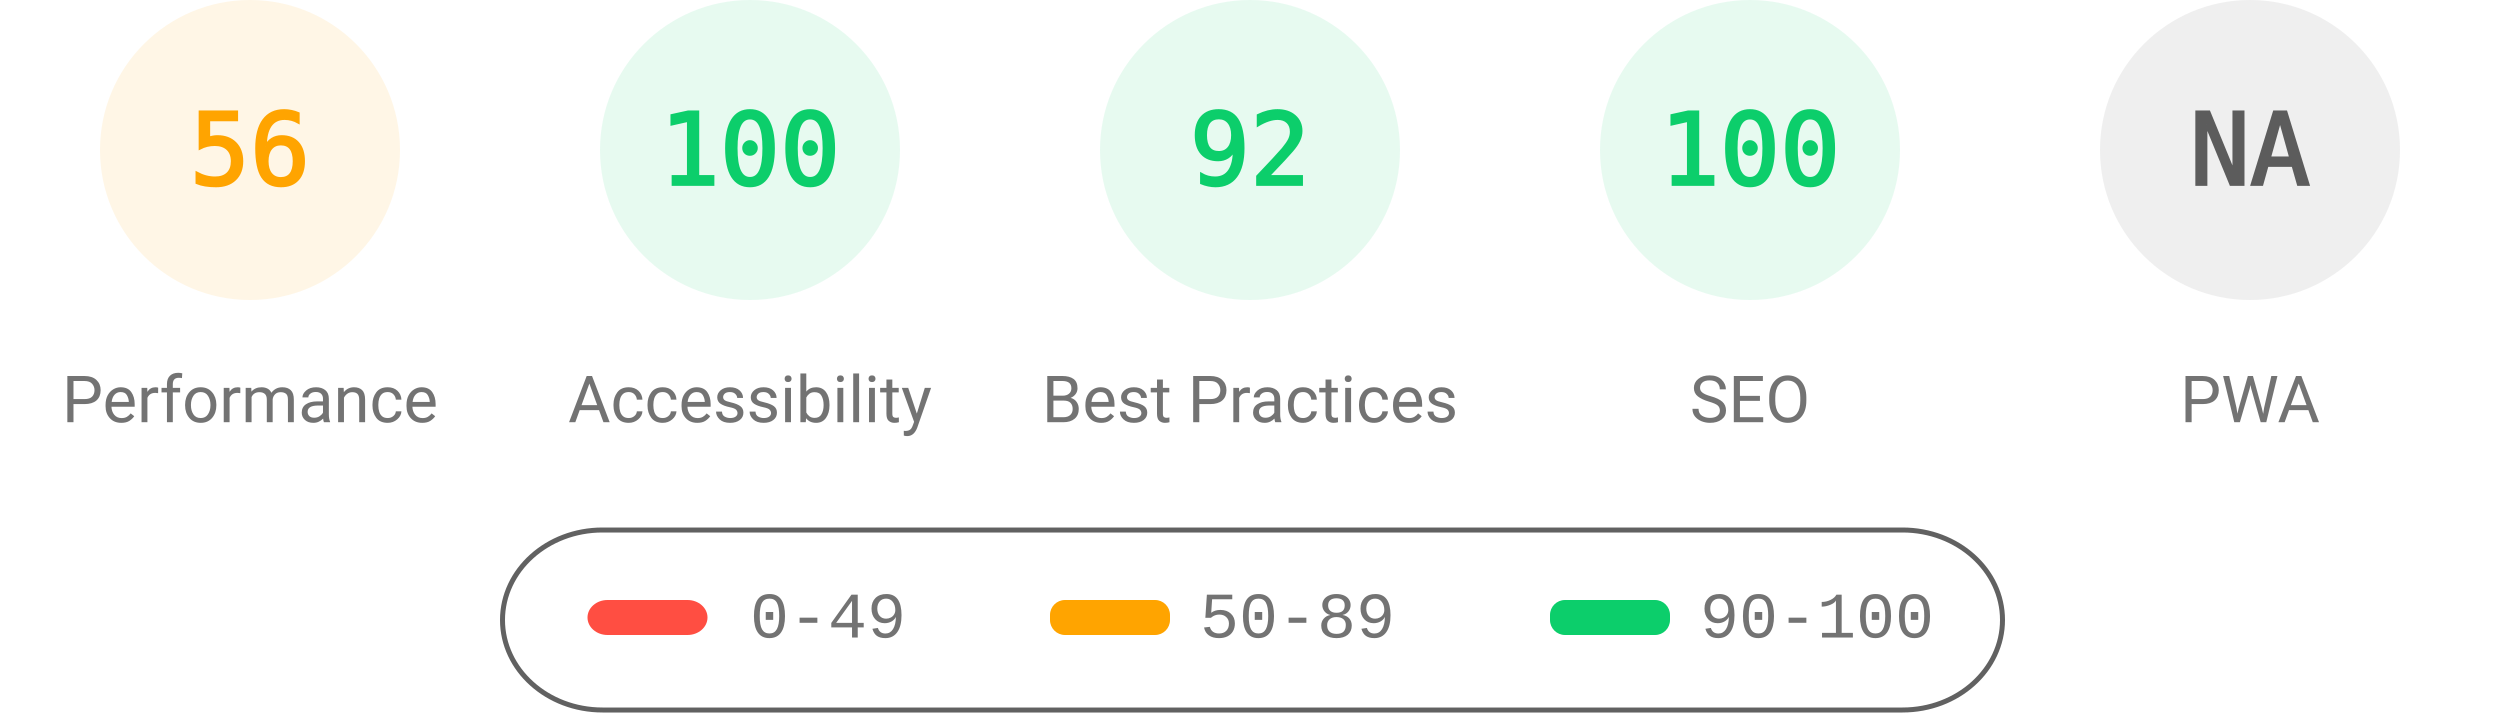
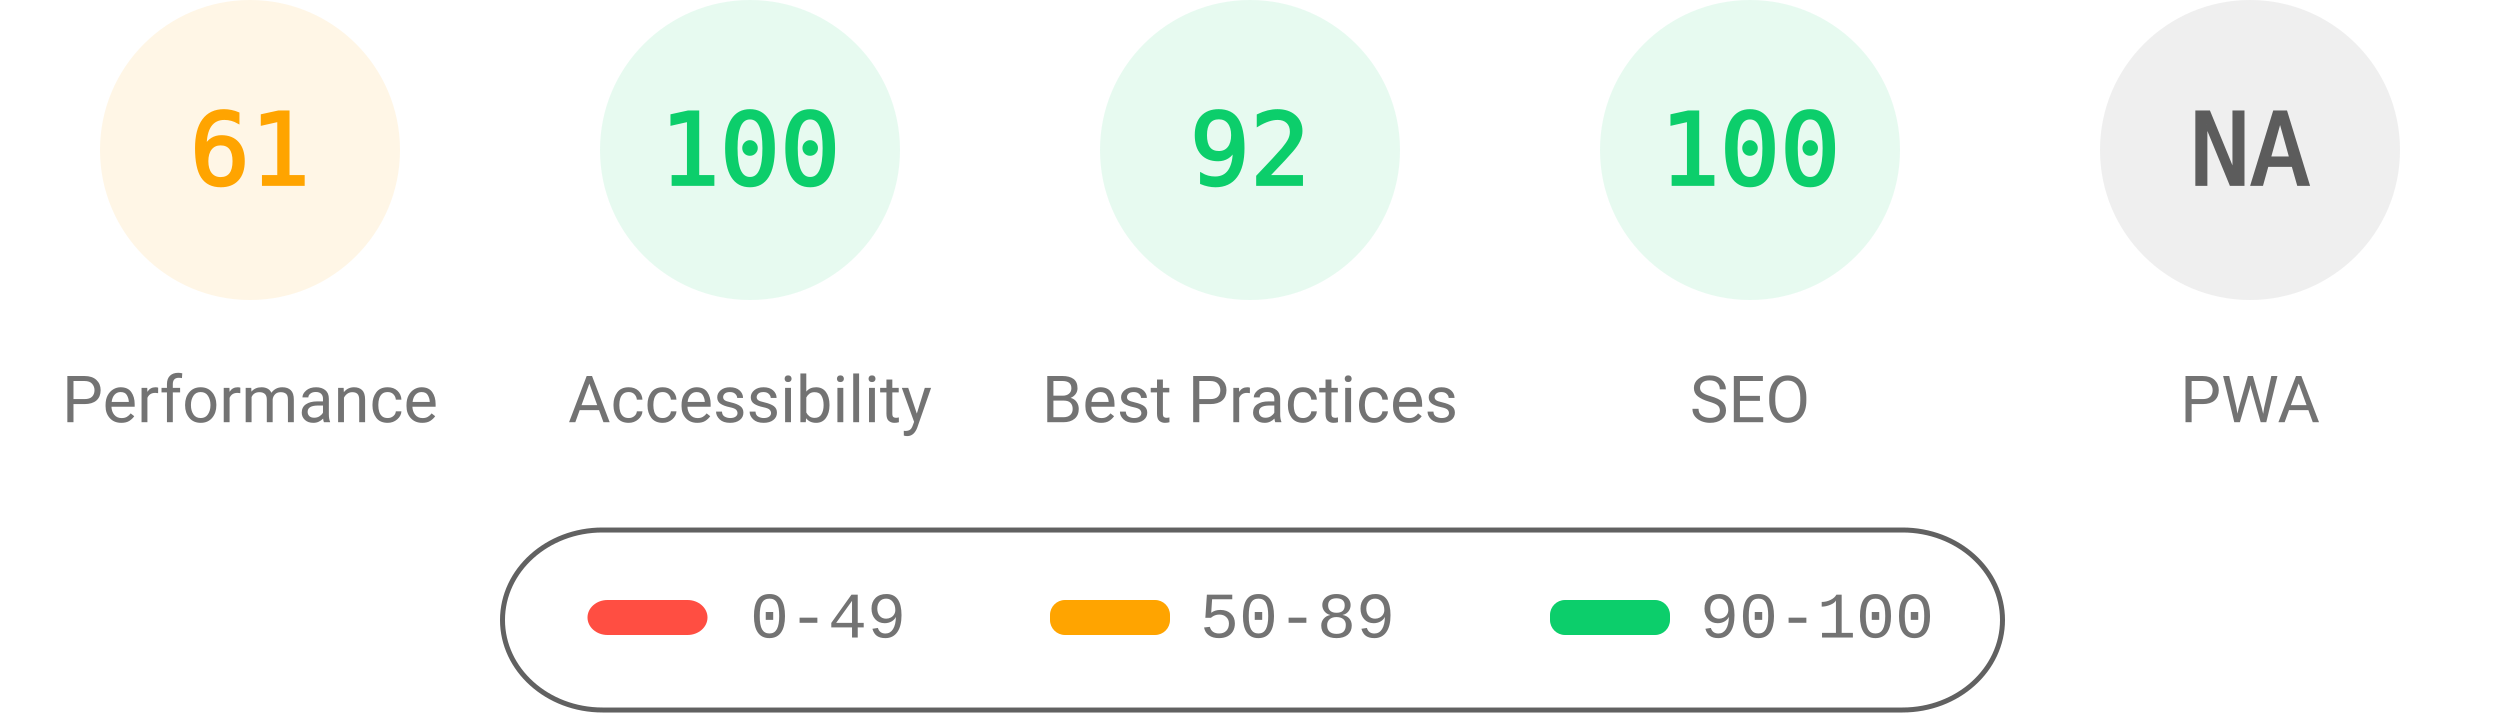
<svg xmlns="http://www.w3.org/2000/svg" fill="none" width="1000" height="285">
  <style>.gauge-base{opacity:.1}.gauge-arc{fill:none;animation-delay:250ms;stroke-linecap:round;transform:rotate(-90deg);transform-origin:100px 60px;animation:load-gauge 1s ease forwards}.guage-text{font-size:40px;font-family:monospace;text-align:center}.guage-red{color:#ff4e42;fill:#ff4e42;stroke:#ff4e42}.guage-orange{color:#ffa400;fill:#ffa400;stroke:#ffa400}.guage-green{color:#0cce6b;fill:#0cce6b;stroke:#0cce6b}.guage-undefined{color:#5c5c5c;fill:#5c5c5c;stroke:#5c5c5c}.guage-title{color:#737373;fill:#737373;stroke:none;font-size:26px;line-height:26px;font-family:Roboto,Halvetica,Arial,sans-serif}@keyframes load-gauge{from{stroke-dasharray:0 352.858}}</style>
  <svg class="guage-div guage-perf guage-orange" viewBox="0 0 200 200" width="200" height="200">
    <circle class="gauge-base" r="56" cx="100" cy="60" stroke-width="8" />
-     <circle class="gauge-arc guage-arc-1" r="56" cx="100" cy="60" stroke-width="8" style="stroke-dasharray:197.04,351.858" />
-     <text class="guage-text" x="100" y="60" alignment-baseline="central" dominant-baseline="central" text-anchor="middle">56</text>
+     <circle class="gauge-arc guage-arc-1" r="56" cx="100" cy="60" stroke-width="8" style="stroke-dasharray:214.633,351.858" />
+     <text class="guage-text" x="100" y="60" alignment-baseline="central" dominant-baseline="central" text-anchor="middle">61</text>
    <text class="guage-title" x="100" y="160" alignment-baseline="central" dominant-baseline="central" text-anchor="middle">Performance</text>
  </svg>
  <svg class="guage-div guage-acc guage-green" viewBox="0 0 200 200" width="200" height="200" x="200">
    <circle class="gauge-base" r="56" cx="100" cy="60" stroke-width="8" />
    <circle class="gauge-arc guage-arc-2" r="56" cx="100" cy="60" stroke-width="8" style="stroke-dasharray:351.858,351.858" />
    <text class="guage-text" x="100" y="60" alignment-baseline="central" dominant-baseline="central" text-anchor="middle">100</text>
    <text class="guage-title" x="100" y="160" alignment-baseline="central" dominant-baseline="central" text-anchor="middle">Accessibility</text>
  </svg>
  <svg class="guage-div guage-best guage-green" viewBox="0 0 200 200" width="200" height="200" x="400">
    <circle class="gauge-base" r="56" cx="100" cy="60" stroke-width="8" />
    <circle class="gauge-arc guage-arc-3" r="56" cx="100" cy="60" stroke-width="8" style="stroke-dasharray:323.709,351.858" />
    <text class="guage-text" x="100" y="60" alignment-baseline="central" dominant-baseline="central" text-anchor="middle">92</text>
    <text class="guage-title" x="100" y="160" alignment-baseline="central" dominant-baseline="central" text-anchor="middle">Best Practices</text>
  </svg>
  <svg class="guage-div guage-seo guage-green" viewBox="0 0 200 200" width="200" height="200" x="600">
    <circle class="gauge-base" r="56" cx="100" cy="60" stroke-width="8" />
    <circle class="gauge-arc guage-arc-4" r="56" cx="100" cy="60" stroke-width="8" style="stroke-dasharray:351.858,351.858" />
    <text class="guage-text" x="100" y="60" alignment-baseline="central" dominant-baseline="central" text-anchor="middle">100</text>
    <text class="guage-title" x="100" y="160" alignment-baseline="central" dominant-baseline="central" text-anchor="middle">SEO</text>
  </svg>
  <svg class="guage-div guage-pwa guage-undefined" viewBox="0 0 200 200" width="200" height="200" x="800">
    <circle class="gauge-base" r="56" cx="100" cy="60" stroke-width="8" />
    <circle class="gauge-arc guage-arc-4" r="56" cx="100" cy="60" stroke-width="8" style="stroke-dasharray:351.858,351.858" />
    <text class="guage-text" x="100" y="60" alignment-baseline="central" dominant-baseline="central" text-anchor="middle">NA</text>
    <text class="guage-title" x="100" y="160" alignment-baseline="central" dominant-baseline="central" text-anchor="middle">PWA</text>
  </svg>
  <svg width="604" height="76" x="200" y="210">
    <path fill="none" id="canvas_background" d="M-1-1h604v80H-1z" />
    <rect fill-opacity="0" stroke="#616161" stroke-width="2" rx="40" id="svg_2" height="72" width="600" y="2" x="1" fill="#000" />
    <rect stroke="#000" rx="8" id="svg_3" height="14" width="48" y="30" x="35" stroke-opacity="null" stroke-width="0" fill="#ff4e42" />
    <rect stroke="#000" rx="6" id="svg_4" height="14" width="48" y="30" x="220" stroke-opacity="null" stroke-width="0" fill="#ffa400" />
    <rect stroke="#000" rx="6" id="svg_5" height="14" width="48" y="30" x="420" stroke-opacity="null" stroke-width="0" fill="#0cce6b" />
    <text xml:space="preserve" text-anchor="start" font-family="'Courier New', Courier, monospace" font-size="26" id="svg_6" y="45" x="100" stroke-opacity="null" stroke-width="0" stroke="#000" fill="#737373">0-49</text>
    <text xml:space="preserve" text-anchor="start" font-family="'Courier New', Courier, monospace" font-size="26" id="svg_7" y="45" x="280" stroke-opacity="null" stroke-width="0" stroke="#000" fill="#737373">50-89</text>
    <text xml:space="preserve" text-anchor="start" font-family="'Courier New', Courier, monospace" font-size="26" id="svg_8" y="45" x="480" stroke-opacity="null" stroke-width="0" stroke="#000" fill="#737373">90-100</text>
  </svg>
</svg>
